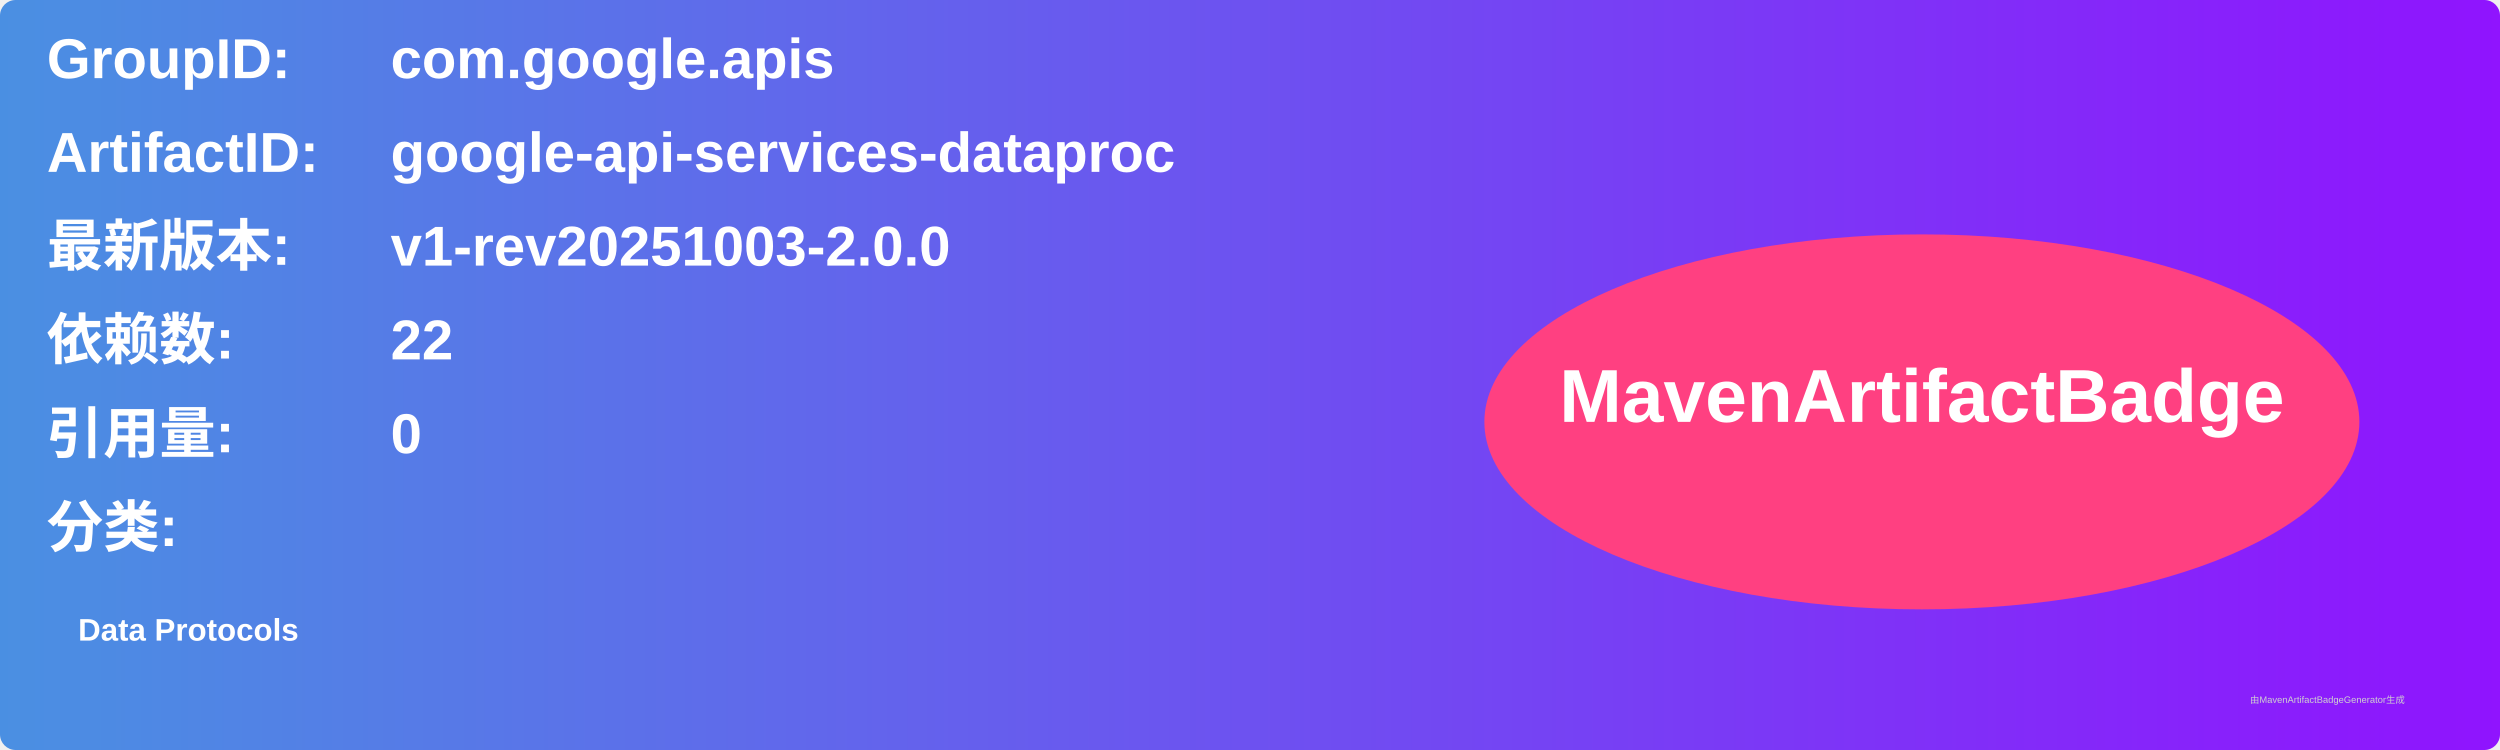
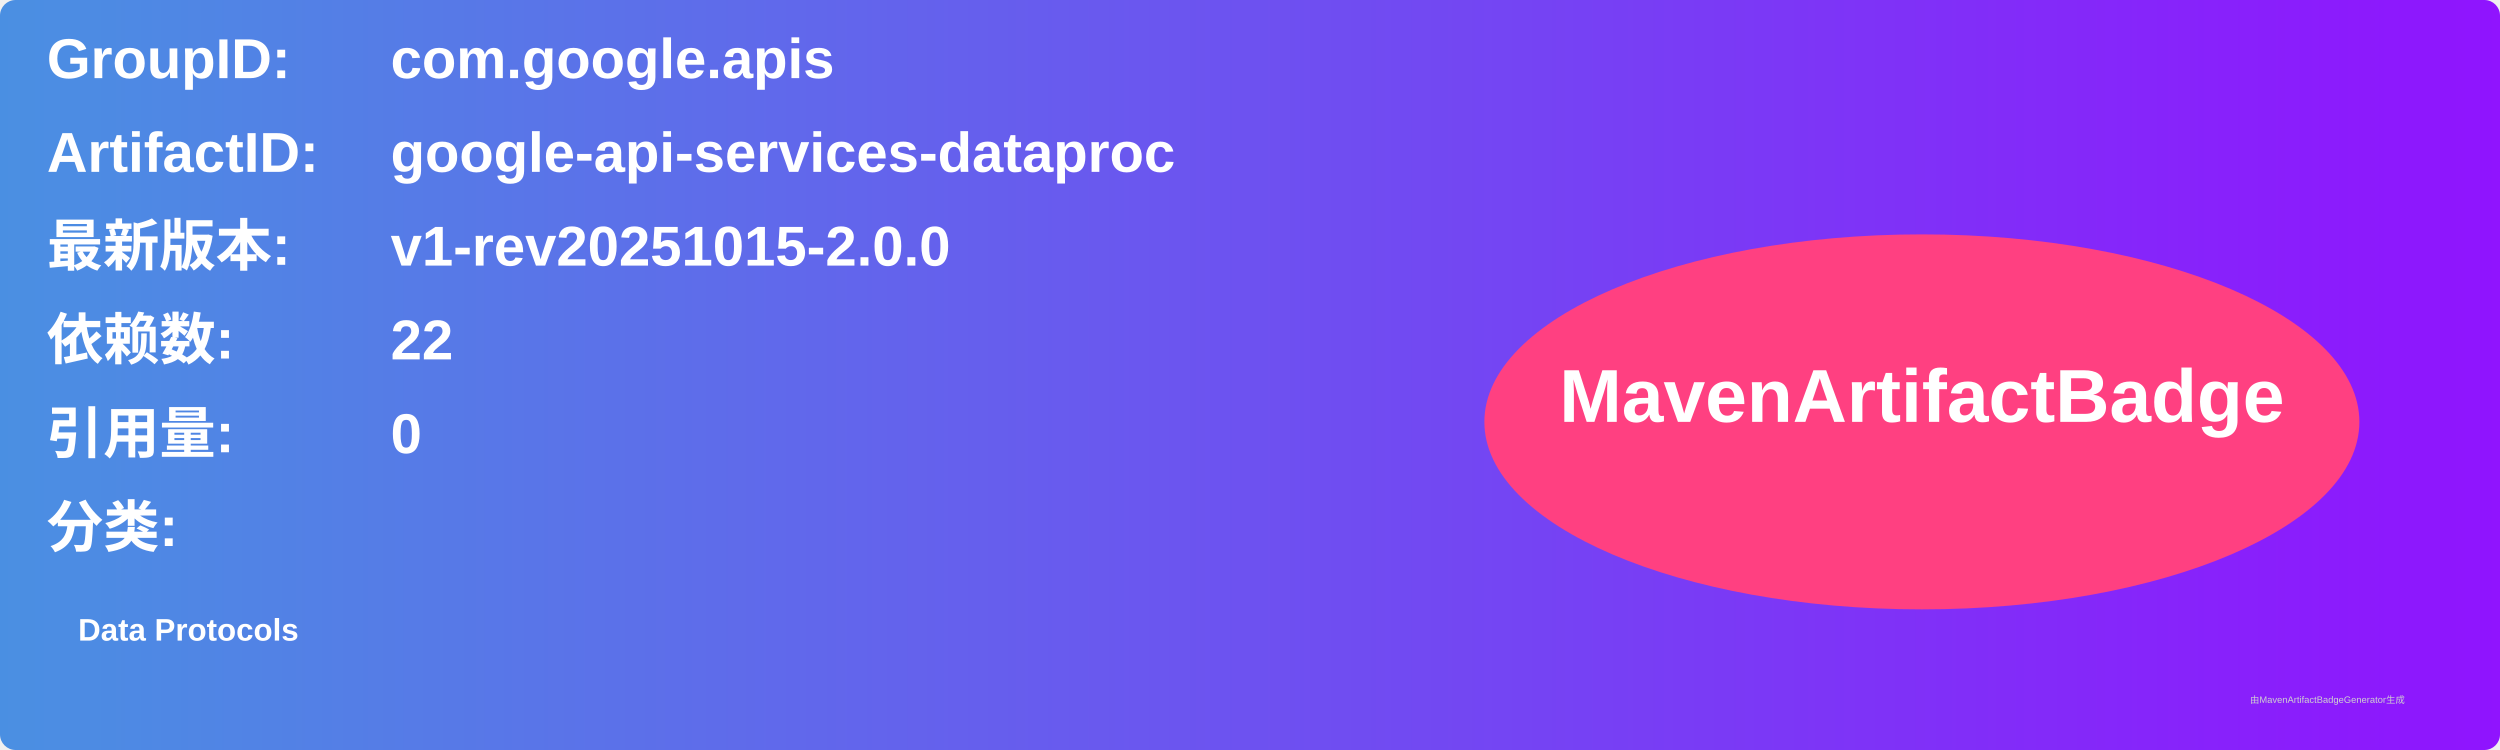
<svg xmlns="http://www.w3.org/2000/svg" width="800" height="240" viewBox="0 0 800 240">
  <linearGradient id="grad" x1="0%" y1="0%" x2="100%" y2="0%">
    <stop offset="0%" stop-color="#4a90e2" />
    <stop offset="100%" stop-color="#9013fe" />
  </linearGradient>
  <rect width="100%" height="100%" rx="5" ry="5" fill="url(#grad)" />
  <g transform="translate(15, 15)">
    <text x="0" y="10" font-family="Arial" font-size="18" fill="white" font-weight="bold" width="260">GroupID:</text>
    <text x="110" y="10" font-family="Arial" font-size="18" fill="white" font-weight="bold" width="460">com.google.apis</text>
    <text x="0" y="40" font-family="Arial" font-size="18" fill="white" font-weight="bold" width="260">ArtifactID:</text>
    <text x="110" y="40" font-family="Arial" font-size="18" fill="white" font-weight="bold" width="460">google-api-services-dataproc</text>
    <text x="0" y="70" font-family="Arial" font-size="18" fill="white" font-weight="bold">最新版本:</text>
    <text x="110" y="70" font-family="Arial" font-size="18" fill="white" font-weight="bold">
-       <tspan font-weight="bold">v1-rev20251003-2.0.0</tspan>
+       <tspan font-weight="bold">v1-rev20251015-2.0.0</tspan>
    </text>
    <text x="0" y="100" font-family="Arial" font-size="18" fill="white" font-weight="bold">依赖数: </text>
    <text x="110" y="100" font-family="Arial" font-size="18" fill="white">
      <tspan font-weight="bold">22</tspan>
    </text>
    <text x="0" y="130" font-family="Arial" font-size="18" fill="white" font-weight="bold">引用量: </text>
    <text x="110" y="130" font-family="Arial" font-size="18" fill="white">
      <tspan font-weight="bold">0</tspan>
    </text>
    <text x="0" y="160" font-family="Arial" font-size="18" fill="white" font-weight="bold">分类:</text>
    <text x="10" y="190" font-family="Arial" font-size="10" fill="white">
      <tspan font-weight="bold">Data Protocols</tspan>
    </text>
    <ellipse cx="600" cy="120" rx="140" ry="60" fill="#ff4081" />
    <text x="600" y="120" text-anchor="middle" font-family="Arial" font-size="24" fill="white" font-weight="bold">MavenArtifactBadge</text>
  </g>
  <text x="720" y="225" font-family="Arial" font-size="3" fill="#d0d0d0">由MavenArtifactBadgeGenerator生成</text>
</svg>
